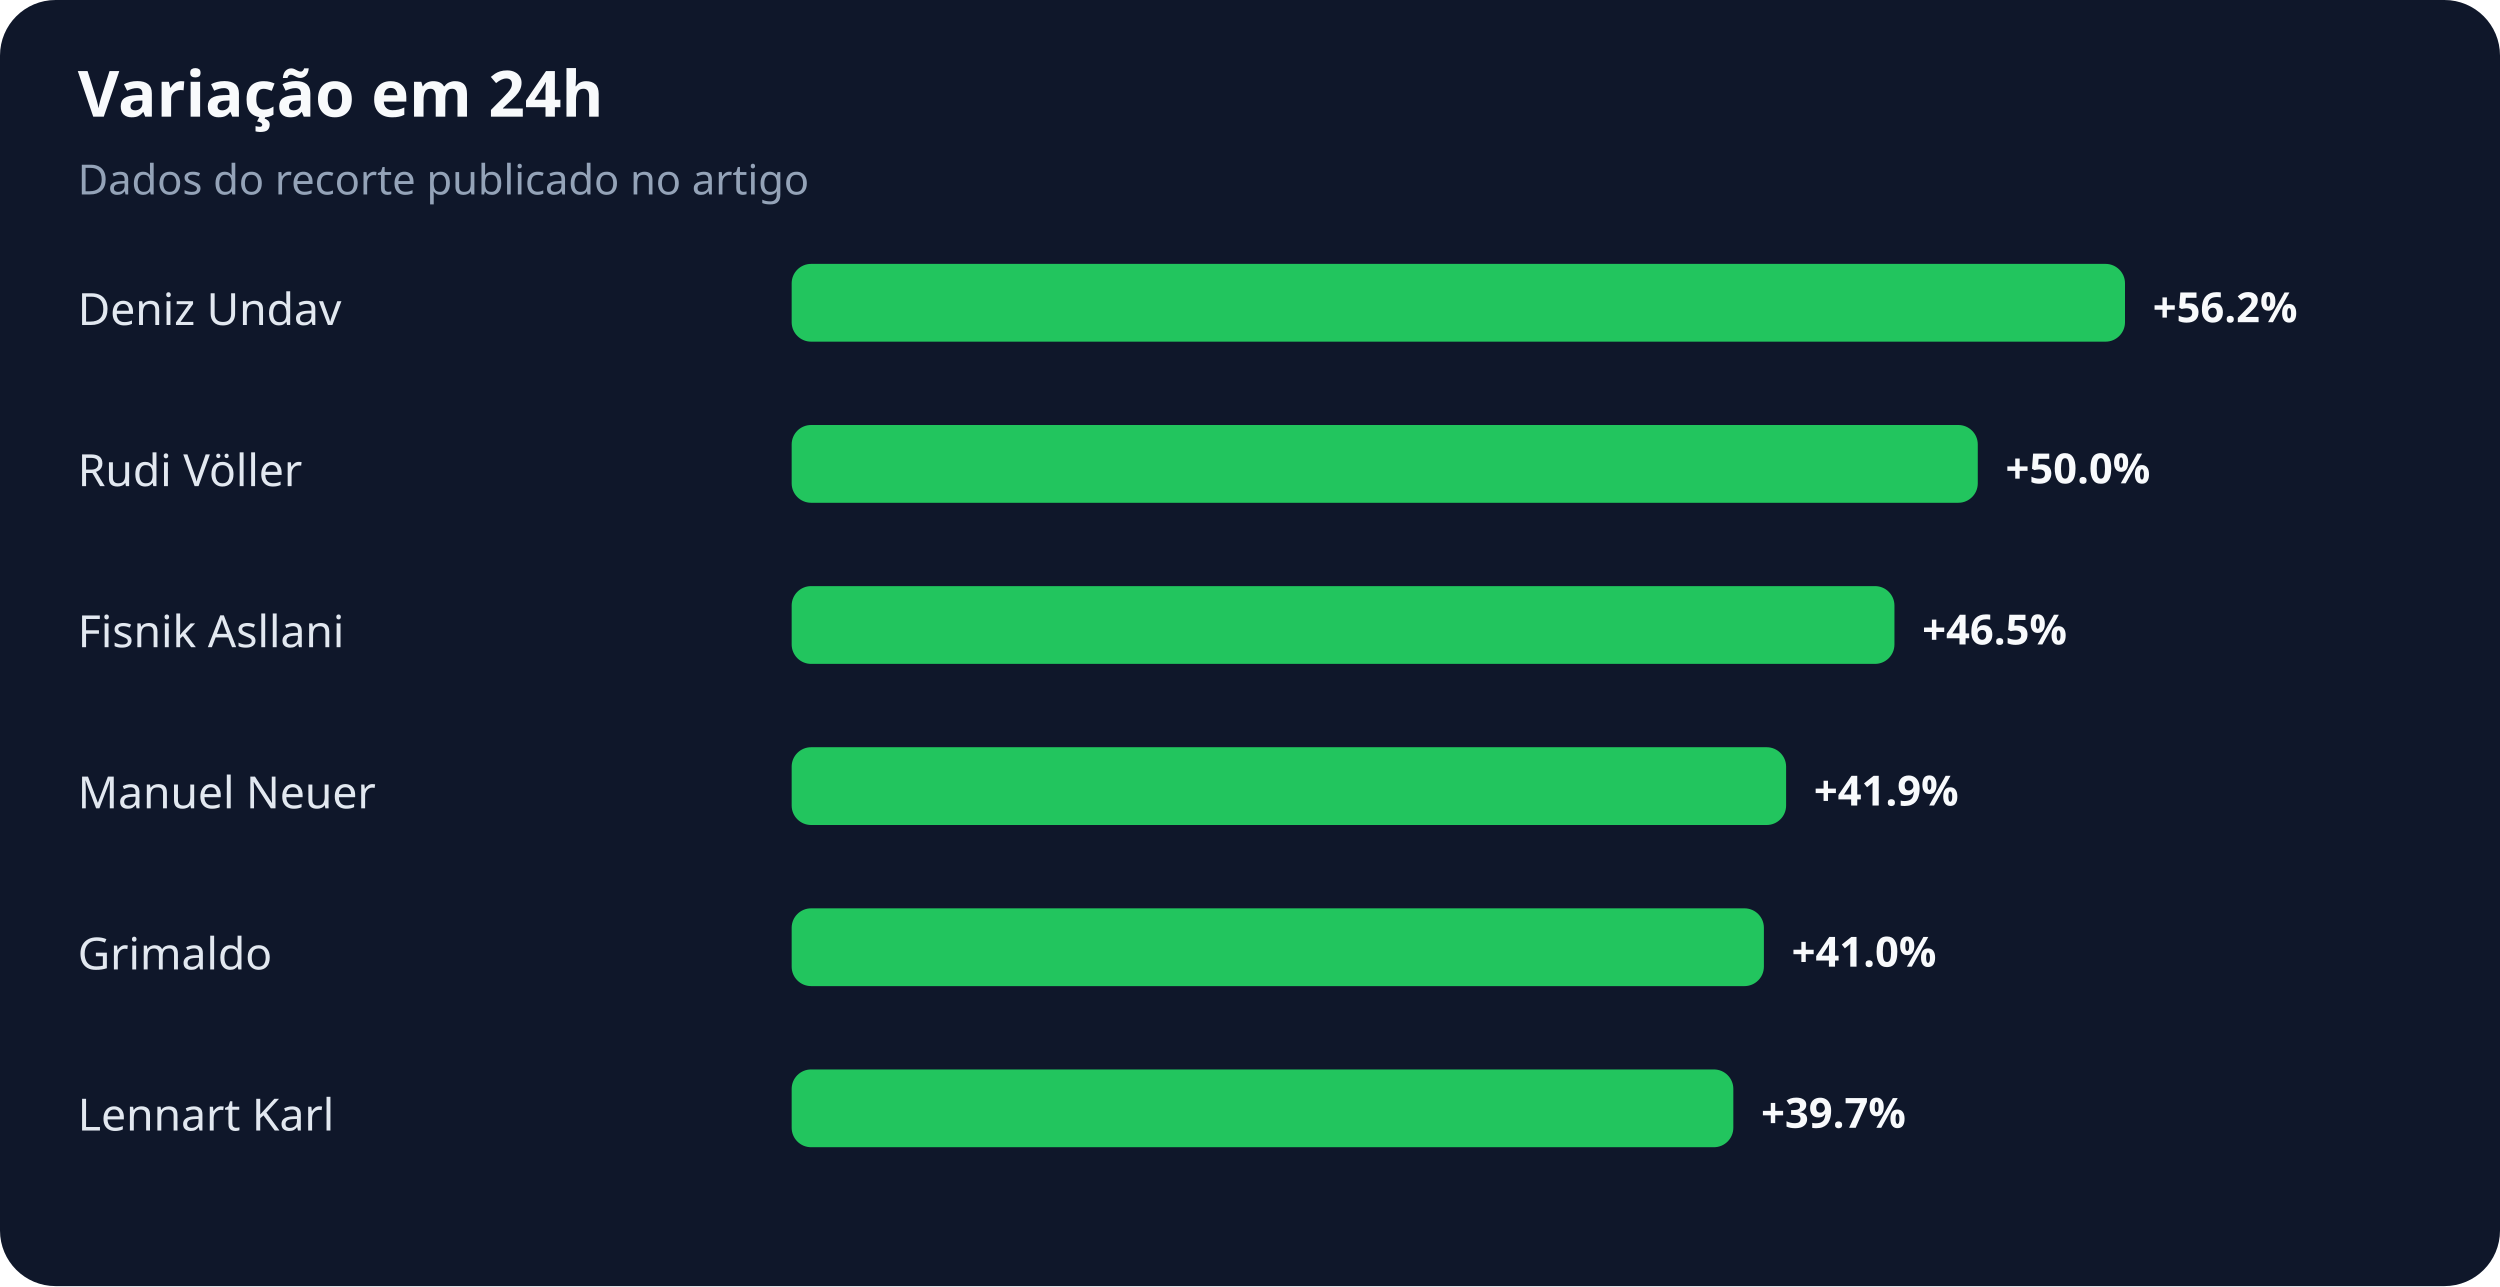
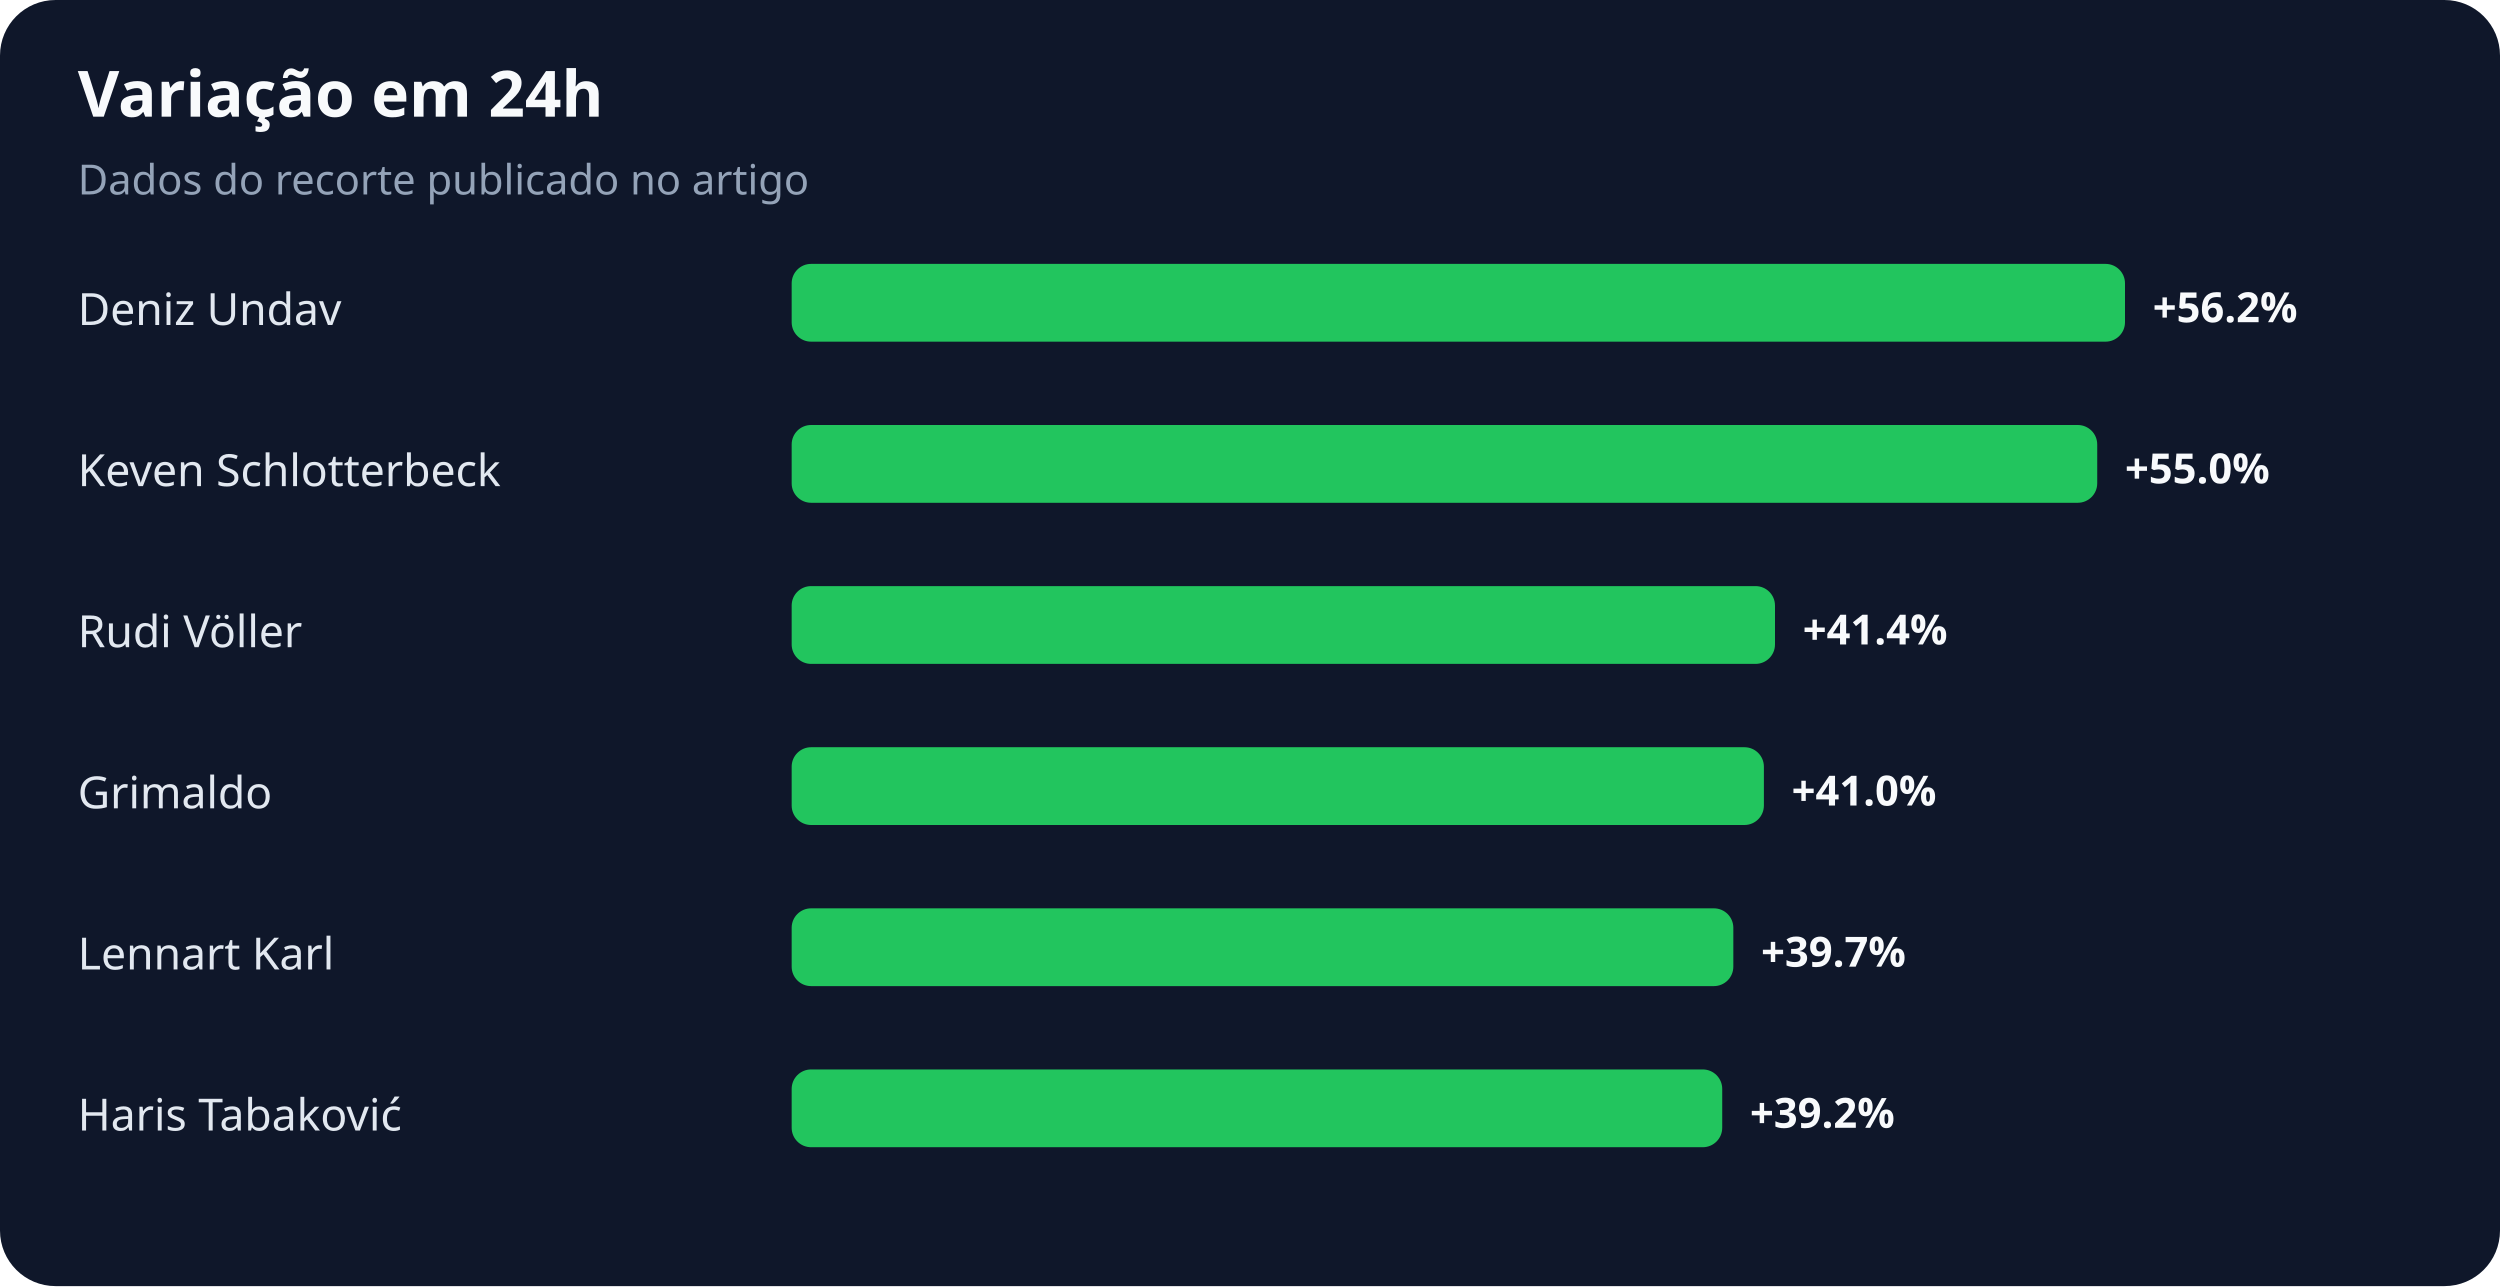
<svg xmlns="http://www.w3.org/2000/svg" width="900" height="463" viewBox="0 0 900 463" role="img" aria-labelledby="title desc">
  <rect width="100%" height="100%" rx="20" fill="#0f172a" />
  <text x="28" y="42" fill="#f8fafc" font-family="system-ui,sans-serif" font-size="23" font-weight="700">Variação em 24h</text>
  <text x="28" y="70" fill="#94a3b8" font-family="system-ui,sans-serif" font-size="15">Dados do recorte publicado no artigo</text>
  <text x="28" y="117" fill="#e2e8f0" font-family="system-ui,sans-serif" font-size="16">Deniz Undav</text>
  <rect x="285" y="95" width="480" height="28" rx="7" fill="#22c55e" />
  <text x="775" y="116" fill="#f8fafc" font-family="system-ui,sans-serif" font-size="15" font-weight="700">+56.2%</text>
-   <text x="28" y="175" fill="#e2e8f0" font-family="system-ui,sans-serif" font-size="16">Rudi Völler</text>
-   <rect x="285" y="153" width="427" height="28" rx="7" fill="#22c55e" />
-   <text x="722" y="174" fill="#f8fafc" font-family="system-ui,sans-serif" font-size="15" font-weight="700">+50.0%</text>
-   <text x="28" y="233" fill="#e2e8f0" font-family="system-ui,sans-serif" font-size="16">Fisnik Asllani</text>
-   <rect x="285" y="211" width="397" height="28" rx="7" fill="#22c55e" />
-   <text x="692" y="232" fill="#f8fafc" font-family="system-ui,sans-serif" font-size="15" font-weight="700">+46.5%</text>
-   <text x="28" y="291" fill="#e2e8f0" font-family="system-ui,sans-serif" font-size="16">Manuel Neuer</text>
-   <rect x="285" y="269" width="358" height="28" rx="7" fill="#22c55e" />
-   <text x="653" y="290" fill="#f8fafc" font-family="system-ui,sans-serif" font-size="15" font-weight="700">+41.9%</text>
-   <text x="28" y="349" fill="#e2e8f0" font-family="system-ui,sans-serif" font-size="16">Grimaldo</text>
-   <rect x="285" y="327" width="350" height="28" rx="7" fill="#22c55e" />
-   <text x="645" y="348" fill="#f8fafc" font-family="system-ui,sans-serif" font-size="15" font-weight="700">+41.0%</text>
-   <text x="28" y="407" fill="#e2e8f0" font-family="system-ui,sans-serif" font-size="16">Lennart Karl</text>
-   <rect x="285" y="385" width="339" height="28" rx="7" fill="#22c55e" />
-   <text x="634" y="406" fill="#f8fafc" font-family="system-ui,sans-serif" font-size="15" font-weight="700">+39.7%</text>
+   <text x="28" y="175" fill="#e2e8f0" font-family="system-ui,sans-serif" font-size="16">Keven Schlotterbeck</text>
+   <rect x="285" y="153" width="470" height="28" rx="7" fill="#22c55e" />
+   <text x="765" y="174" fill="#f8fafc" font-family="system-ui,sans-serif" font-size="15" font-weight="700">+55.0%</text>
+   <text x="28" y="233" fill="#e2e8f0" font-family="system-ui,sans-serif" font-size="16">Rudi Völler</text>
+   <rect x="285" y="211" width="354" height="28" rx="7" fill="#22c55e" />
+   <text x="649" y="232" fill="#f8fafc" font-family="system-ui,sans-serif" font-size="15" font-weight="700">+41.4%</text>
+   <text x="28" y="291" fill="#e2e8f0" font-family="system-ui,sans-serif" font-size="16">Grimaldo</text>
+   <rect x="285" y="269" width="350" height="28" rx="7" fill="#22c55e" />
+   <text x="645" y="290" fill="#f8fafc" font-family="system-ui,sans-serif" font-size="15" font-weight="700">+41.0%</text>
+   <text x="28" y="349" fill="#e2e8f0" font-family="system-ui,sans-serif" font-size="16">Lennart Karl</text>
+   <rect x="285" y="327" width="339" height="28" rx="7" fill="#22c55e" />
+   <text x="634" y="348" fill="#f8fafc" font-family="system-ui,sans-serif" font-size="15" font-weight="700">+39.7%</text>
+   <text x="28" y="407" fill="#e2e8f0" font-family="system-ui,sans-serif" font-size="16">Haris Tabaković</text>
+   <rect x="285" y="385" width="335" height="28" rx="7" fill="#22c55e" />
+   <text x="630" y="406" fill="#f8fafc" font-family="system-ui,sans-serif" font-size="15" font-weight="700">+39.2%</text>
</svg>
